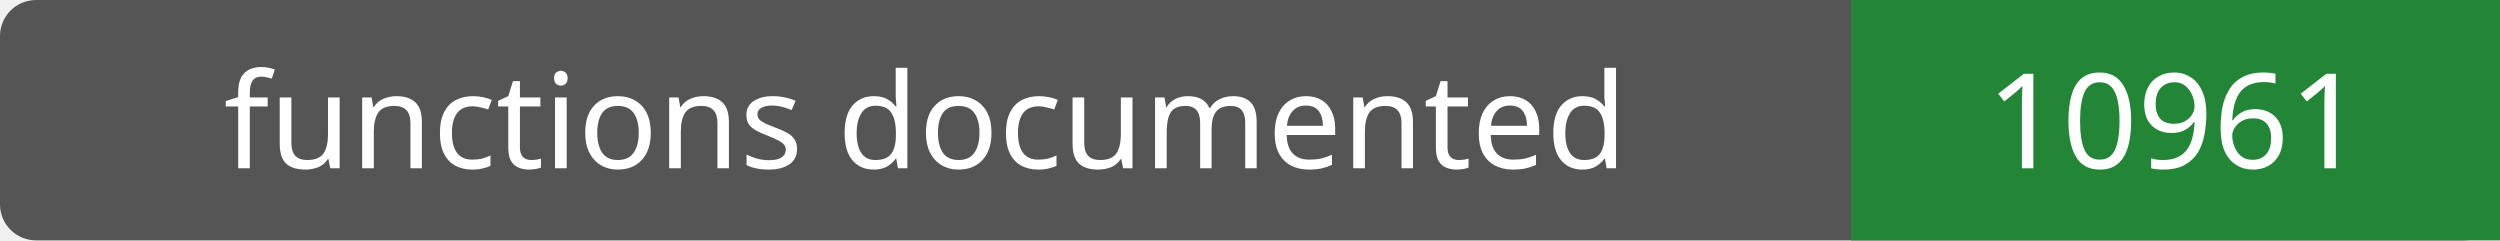
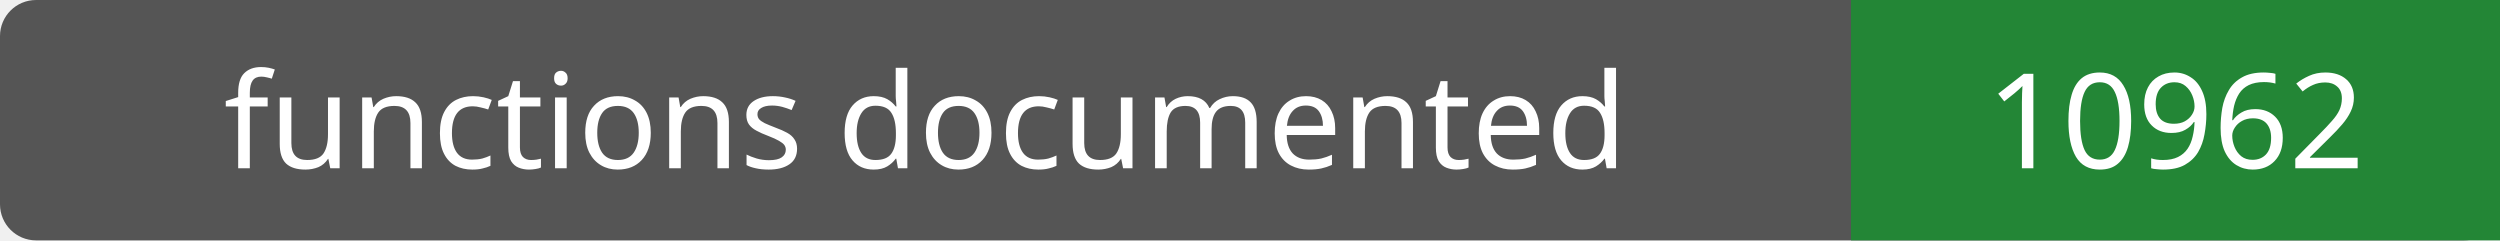
- <svg xmlns="http://www.w3.org/2000/svg" width="208" height="20" role="img" aria-label="functions documented: 10961">
+ <svg xmlns="http://www.w3.org/2000/svg" width="208" height="20" role="img" aria-label="functions documented: 10962">
  <rect width="208" height="20" rx="3" fill="#555" />
  <path fill="#238636" d="M154 0h54v20H154z" />
  <g fill="#fff" text-anchor="middle" font-family="Verdana,sans-serif" font-size="11">
    <text x="77.0" y="14">functions documented</text>
-     <text x="181.0" y="14">10961</text>
+     <text x="181.0" y="14">10962</text>
  </g>
</svg>
